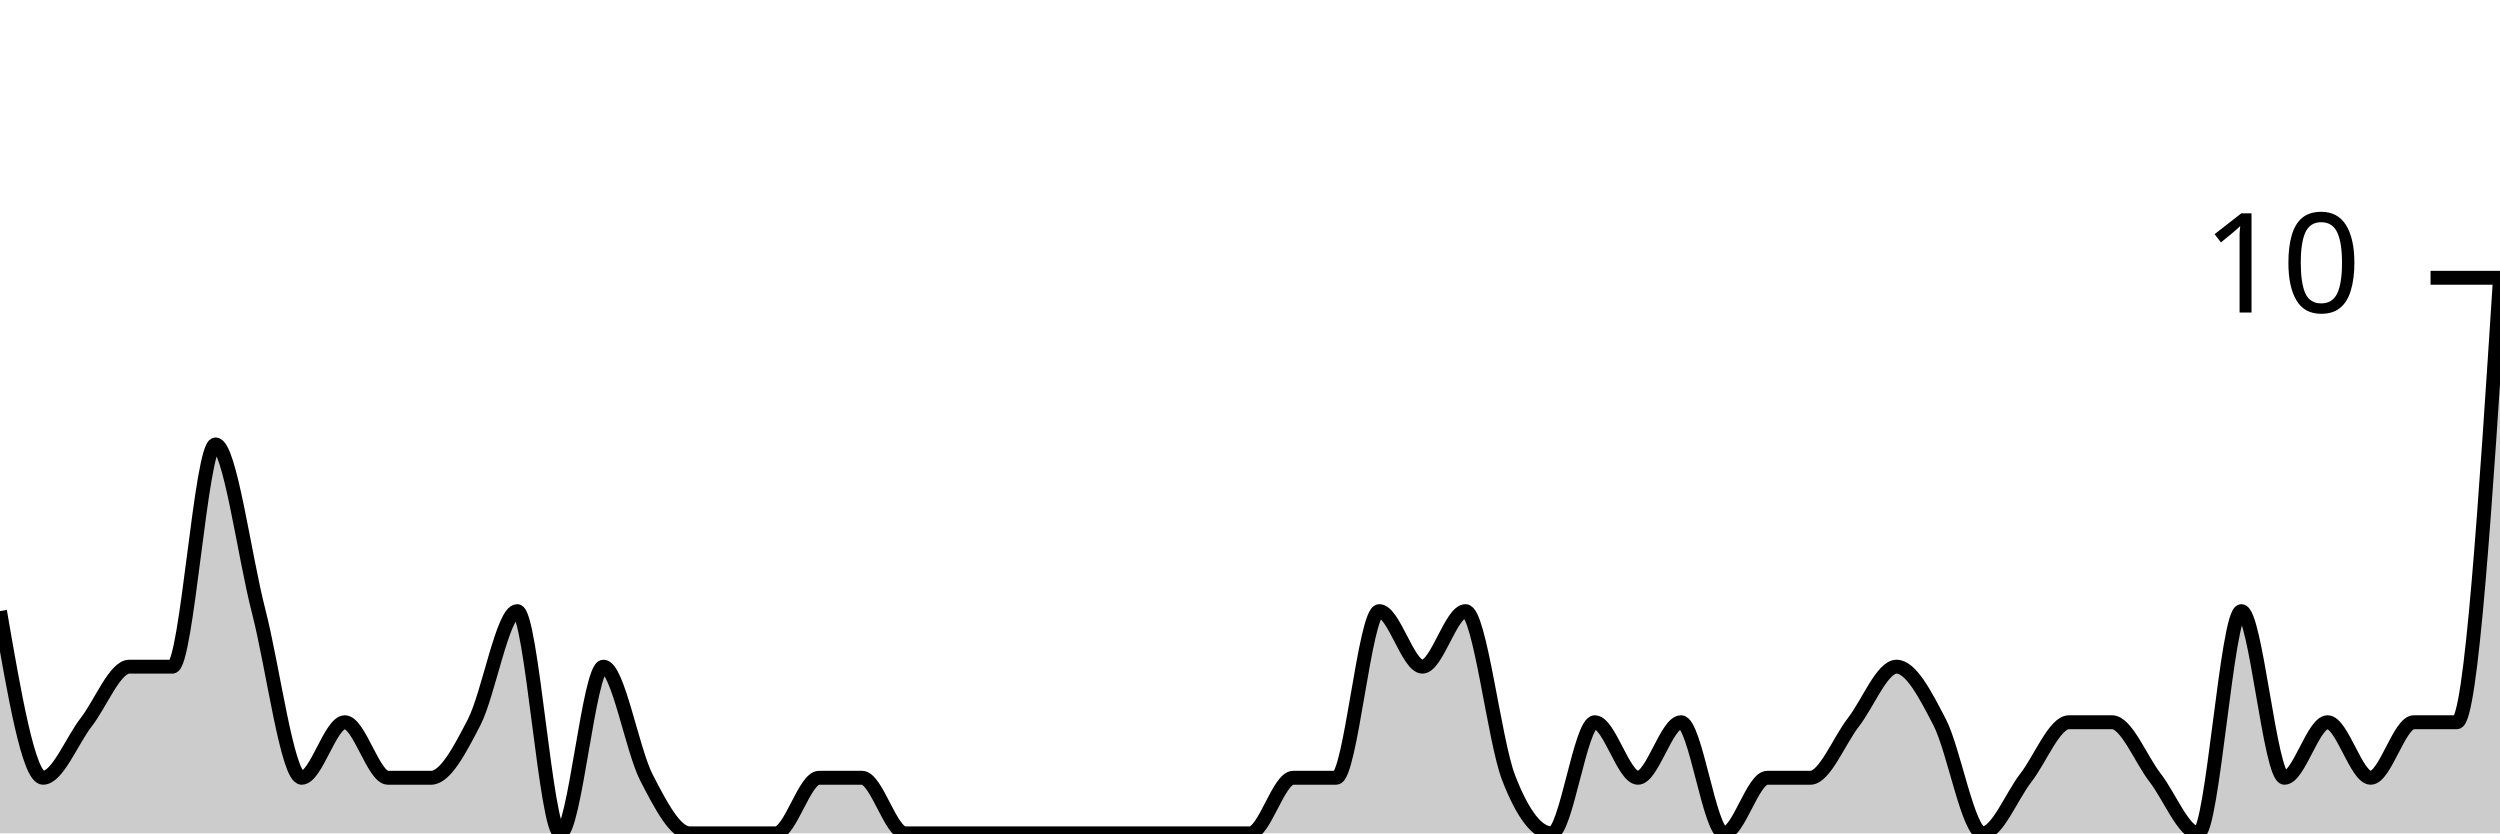
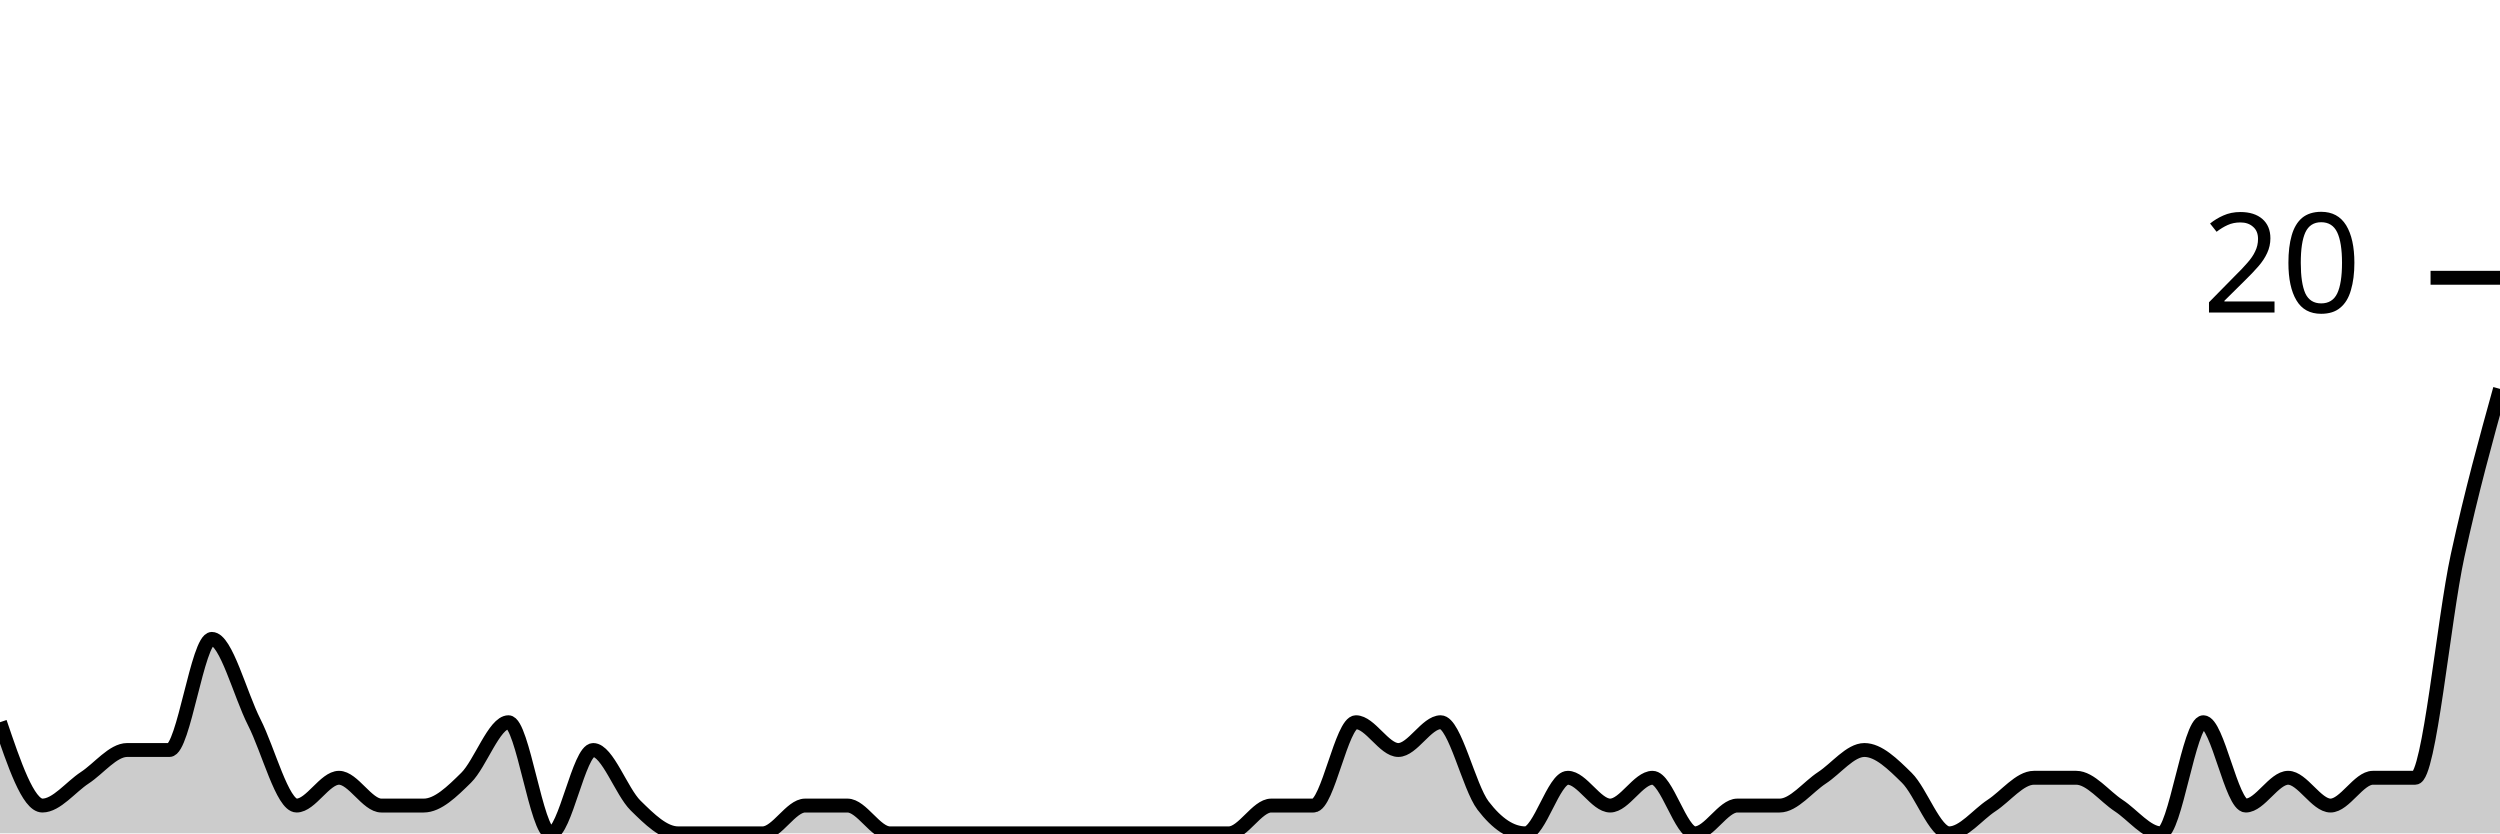
<svg xmlns="http://www.w3.org/2000/svg" viewBox="0 0 180 60">
  <g transform="translate(0,20)">
-     <path class="area" fill="rgba(0, 0, 0, 0.2)" d="M0,24C1.034,30,2.069,36,3.103,36C4.138,36,5.172,33.333,6.207,32C7.241,30.667,8.276,28,9.31,28C10.345,28,11.379,28,12.414,28C13.448,28,14.483,12,15.517,12C16.552,12,17.586,20,18.621,24C19.655,28,20.69,36,21.724,36C22.759,36,23.793,32,24.828,32C25.862,32,26.897,36,27.931,36C28.966,36,30,36,31.034,36C32.069,36,33.103,34,34.138,32C35.172,30,36.207,24,37.241,24C38.276,24,39.31,40,40.345,40C41.379,40,42.414,28,43.448,28C44.483,28,45.517,34,46.552,36C47.586,38,48.621,40,49.655,40C50.69,40,51.724,40,52.759,40C53.793,40,54.828,40,55.862,40C56.897,40,57.931,36,58.966,36C60,36,61.034,36,62.069,36C63.103,36,64.138,40,65.172,40C66.207,40,67.241,40,68.276,40C69.31,40,70.345,40,71.379,40C72.414,40,73.448,40,74.483,40C75.517,40,76.552,40,77.586,40C78.621,40,79.655,40,80.69,40C81.724,40,82.759,40,83.793,40C84.828,40,85.862,40,86.897,40C87.931,40,88.966,40,90,40C91.034,40,92.069,36,93.103,36C94.138,36,95.172,36,96.207,36C97.241,36,98.276,24,99.31,24C100.345,24,101.379,28,102.414,28C103.448,28,104.483,24,105.517,24C106.552,24,107.586,33.333,108.621,36C109.655,38.667,110.69,40,111.724,40C112.759,40,113.793,32,114.828,32C115.862,32,116.897,36,117.931,36C118.966,36,120,32,121.034,32C122.069,32,123.103,40,124.138,40C125.172,40,126.207,36,127.241,36C128.276,36,129.31,36,130.345,36C131.379,36,132.414,33.333,133.448,32C134.483,30.667,135.517,28,136.552,28C137.586,28,138.621,30,139.655,32C140.69,34,141.724,40,142.759,40C143.793,40,144.828,37.333,145.862,36C146.897,34.667,147.931,32,148.966,32C150,32,151.034,32,152.069,32C153.103,32,154.138,34.667,155.172,36C156.207,37.333,157.241,40,158.276,40C159.31,40,160.345,24,161.379,24C162.414,24,163.448,36,164.483,36C165.517,36,166.552,32,167.586,32C168.621,32,169.655,36,170.69,36C171.724,36,172.759,32,173.793,32C174.828,32,175.862,32,176.897,32C177.931,32,178.966,16,180,0L180,40C178.966,40,177.931,40,176.897,40C175.862,40,174.828,40,173.793,40C172.759,40,171.724,40,170.69,40C169.655,40,168.621,40,167.586,40C166.552,40,165.517,40,164.483,40C163.448,40,162.414,40,161.379,40C160.345,40,159.31,40,158.276,40C157.241,40,156.207,40,155.172,40C154.138,40,153.103,40,152.069,40C151.034,40,150,40,148.966,40C147.931,40,146.897,40,145.862,40C144.828,40,143.793,40,142.759,40C141.724,40,140.69,40,139.655,40C138.621,40,137.586,40,136.552,40C135.517,40,134.483,40,133.448,40C132.414,40,131.379,40,130.345,40C129.31,40,128.276,40,127.241,40C126.207,40,125.172,40,124.138,40C123.103,40,122.069,40,121.034,40C120,40,118.966,40,117.931,40C116.897,40,115.862,40,114.828,40C113.793,40,112.759,40,111.724,40C110.69,40,109.655,40,108.621,40C107.586,40,106.552,40,105.517,40C104.483,40,103.448,40,102.414,40C101.379,40,100.345,40,99.31,40C98.276,40,97.241,40,96.207,40C95.172,40,94.138,40,93.103,40C92.069,40,91.034,40,90,40C88.966,40,87.931,40,86.897,40C85.862,40,84.828,40,83.793,40C82.759,40,81.724,40,80.69,40C79.655,40,78.621,40,77.586,40C76.552,40,75.517,40,74.483,40C73.448,40,72.414,40,71.379,40C70.345,40,69.31,40,68.276,40C67.241,40,66.207,40,65.172,40C64.138,40,63.103,40,62.069,40C61.034,40,60,40,58.966,40C57.931,40,56.897,40,55.862,40C54.828,40,53.793,40,52.759,40C51.724,40,50.69,40,49.655,40C48.621,40,47.586,40,46.552,40C45.517,40,44.483,40,43.448,40C42.414,40,41.379,40,40.345,40C39.31,40,38.276,40,37.241,40C36.207,40,35.172,40,34.138,40C33.103,40,32.069,40,31.034,40C30,40,28.966,40,27.931,40C26.897,40,25.862,40,24.828,40C23.793,40,22.759,40,21.724,40C20.69,40,19.655,40,18.621,40C17.586,40,16.552,40,15.517,40C14.483,40,13.448,40,12.414,40C11.379,40,10.345,40,9.31,40C8.276,40,7.241,40,6.207,40C5.172,40,4.138,40,3.103,40C2.069,40,1.034,40,0,40Z" />
-     <path class="line" stroke="black" fill="none" d="M0,24C1.034,30,2.069,36,3.103,36C4.138,36,5.172,33.333,6.207,32C7.241,30.667,8.276,28,9.31,28C10.345,28,11.379,28,12.414,28C13.448,28,14.483,12,15.517,12C16.552,12,17.586,20,18.621,24C19.655,28,20.69,36,21.724,36C22.759,36,23.793,32,24.828,32C25.862,32,26.897,36,27.931,36C28.966,36,30,36,31.034,36C32.069,36,33.103,34,34.138,32C35.172,30,36.207,24,37.241,24C38.276,24,39.31,40,40.345,40C41.379,40,42.414,28,43.448,28C44.483,28,45.517,34,46.552,36C47.586,38,48.621,40,49.655,40C50.69,40,51.724,40,52.759,40C53.793,40,54.828,40,55.862,40C56.897,40,57.931,36,58.966,36C60,36,61.034,36,62.069,36C63.103,36,64.138,40,65.172,40C66.207,40,67.241,40,68.276,40C69.31,40,70.345,40,71.379,40C72.414,40,73.448,40,74.483,40C75.517,40,76.552,40,77.586,40C78.621,40,79.655,40,80.69,40C81.724,40,82.759,40,83.793,40C84.828,40,85.862,40,86.897,40C87.931,40,88.966,40,90,40C91.034,40,92.069,36,93.103,36C94.138,36,95.172,36,96.207,36C97.241,36,98.276,24,99.31,24C100.345,24,101.379,28,102.414,28C103.448,28,104.483,24,105.517,24C106.552,24,107.586,33.333,108.621,36C109.655,38.667,110.69,40,111.724,40C112.759,40,113.793,32,114.828,32C115.862,32,116.897,36,117.931,36C118.966,36,120,32,121.034,32C122.069,32,123.103,40,124.138,40C125.172,40,126.207,36,127.241,36C128.276,36,129.31,36,130.345,36C131.379,36,132.414,33.333,133.448,32C134.483,30.667,135.517,28,136.552,28C137.586,28,138.621,30,139.655,32C140.69,34,141.724,40,142.759,40C143.793,40,144.828,37.333,145.862,36C146.897,34.667,147.931,32,148.966,32C150,32,151.034,32,152.069,32C153.103,32,154.138,34.667,155.172,36C156.207,37.333,157.241,40,158.276,40C159.31,40,160.345,24,161.379,24C162.414,24,163.448,36,164.483,36C165.517,36,166.552,32,167.586,32C168.621,32,169.655,36,170.69,36C171.724,36,172.759,32,173.793,32C174.828,32,175.862,32,176.897,32C177.931,32,178.966,16,180,0" />
+     <path class="area" fill="rgba(0, 0, 0, 0.2)" d="M0,32C1.017,35,2.034,38,3.051,38C4.068,38,5.085,36.667,6.102,36C7.119,35.333,8.136,34,9.153,34C10.169,34,11.186,34,12.203,34C13.22,34,14.237,26,15.254,26C16.271,26,17.288,30,18.305,32C19.322,34,20.339,38,21.356,38C22.373,38,23.39,36,24.407,36C25.424,36,26.441,38,27.458,38C28.475,38,29.492,38,30.508,38C31.525,38,32.542,37,33.559,36C34.576,35,35.593,32,36.61,32C37.627,32,38.644,40,39.661,40C40.678,40,41.695,34,42.712,34C43.729,34,44.746,37,45.763,38C46.78,39,47.797,40,48.814,40C49.831,40,50.847,40,51.864,40C52.881,40,53.898,40,54.915,40C55.932,40,56.949,38,57.966,38C58.983,38,60,38,61.017,38C62.034,38,63.051,40,64.068,40C65.085,40,66.102,40,67.119,40C68.136,40,69.153,40,70.169,40C71.186,40,72.203,40,73.22,40C74.237,40,75.254,40,76.271,40C77.288,40,78.305,40,79.322,40C80.339,40,81.356,40,82.373,40C83.39,40,84.407,40,85.424,40C86.441,40,87.458,40,88.475,40C89.492,40,90.508,38,91.525,38C92.542,38,93.559,38,94.576,38C95.593,38,96.61,32,97.627,32C98.644,32,99.661,34,100.678,34C101.695,34,102.712,32,103.729,32C104.746,32,105.763,36.667,106.78,38C107.797,39.333,108.814,40,109.831,40C110.847,40,111.864,36,112.881,36C113.898,36,114.915,38,115.932,38C116.949,38,117.966,36,118.983,36C120,36,121.017,40,122.034,40C123.051,40,124.068,38,125.085,38C126.102,38,127.119,38,128.136,38C129.153,38,130.169,36.667,131.186,36C132.203,35.333,133.22,34,134.237,34C135.254,34,136.271,35,137.288,36C138.305,37,139.322,40,140.339,40C141.356,40,142.373,38.667,143.39,38C144.407,37.333,145.424,36,146.441,36C147.458,36,148.475,36,149.492,36C150.508,36,151.525,37.333,152.542,38C153.559,38.667,154.576,40,155.593,40C156.61,40,157.627,32,158.644,32C159.661,32,160.678,38,161.695,38C162.712,38,163.729,36,164.746,36C165.763,36,166.78,38,167.797,38C168.814,38,169.831,36,170.847,36C171.864,36,172.881,36,173.898,36C174.915,36,175.932,24.667,176.949,20C177.966,15.333,178.983,11.667,180,8L180,40C178.983,40,177.966,40,176.949,40C175.932,40,174.915,40,173.898,40C172.881,40,171.864,40,170.847,40C169.831,40,168.814,40,167.797,40C166.78,40,165.763,40,164.746,40C163.729,40,162.712,40,161.695,40C160.678,40,159.661,40,158.644,40C157.627,40,156.61,40,155.593,40C154.576,40,153.559,40,152.542,40C151.525,40,150.508,40,149.492,40C148.475,40,147.458,40,146.441,40C145.424,40,144.407,40,143.39,40C142.373,40,141.356,40,140.339,40C139.322,40,138.305,40,137.288,40C136.271,40,135.254,40,134.237,40C133.22,40,132.203,40,131.186,40C130.169,40,129.153,40,128.136,40C127.119,40,126.102,40,125.085,40C124.068,40,123.051,40,122.034,40C121.017,40,120,40,118.983,40C117.966,40,116.949,40,115.932,40C114.915,40,113.898,40,112.881,40C111.864,40,110.847,40,109.831,40C108.814,40,107.797,40,106.78,40C105.763,40,104.746,40,103.729,40C102.712,40,101.695,40,100.678,40C99.661,40,98.644,40,97.627,40C96.61,40,95.593,40,94.576,40C93.559,40,92.542,40,91.525,40C90.508,40,89.492,40,88.475,40C87.458,40,86.441,40,85.424,40C84.407,40,83.39,40,82.373,40C81.356,40,80.339,40,79.322,40C78.305,40,77.288,40,76.271,40C75.254,40,74.237,40,73.22,40C72.203,40,71.186,40,70.169,40C69.153,40,68.136,40,67.119,40C66.102,40,65.085,40,64.068,40C63.051,40,62.034,40,61.017,40C60,40,58.983,40,57.966,40C56.949,40,55.932,40,54.915,40C53.898,40,52.881,40,51.864,40C50.847,40,49.831,40,48.814,40C47.797,40,46.78,40,45.763,40C44.746,40,43.729,40,42.712,40C41.695,40,40.678,40,39.661,40C38.644,40,37.627,40,36.61,40C35.593,40,34.576,40,33.559,40C32.542,40,31.525,40,30.508,40C29.492,40,28.475,40,27.458,40C26.441,40,25.424,40,24.407,40C23.39,40,22.373,40,21.356,40C20.339,40,19.322,40,18.305,40C17.288,40,16.271,40,15.254,40C14.237,40,13.22,40,12.203,40C11.186,40,10.169,40,9.153,40C8.136,40,7.119,40,6.102,40C5.085,40,4.068,40,3.051,40C2.034,40,1.017,40,0,40Z" />
+     <path class="line" stroke="black" fill="none" d="M0,32C1.017,35,2.034,38,3.051,38C4.068,38,5.085,36.667,6.102,36C7.119,35.333,8.136,34,9.153,34C10.169,34,11.186,34,12.203,34C13.22,34,14.237,26,15.254,26C16.271,26,17.288,30,18.305,32C19.322,34,20.339,38,21.356,38C22.373,38,23.39,36,24.407,36C25.424,36,26.441,38,27.458,38C28.475,38,29.492,38,30.508,38C31.525,38,32.542,37,33.559,36C34.576,35,35.593,32,36.61,32C37.627,32,38.644,40,39.661,40C40.678,40,41.695,34,42.712,34C43.729,34,44.746,37,45.763,38C46.78,39,47.797,40,48.814,40C49.831,40,50.847,40,51.864,40C52.881,40,53.898,40,54.915,40C55.932,40,56.949,38,57.966,38C58.983,38,60,38,61.017,38C62.034,38,63.051,40,64.068,40C65.085,40,66.102,40,67.119,40C68.136,40,69.153,40,70.169,40C71.186,40,72.203,40,73.22,40C74.237,40,75.254,40,76.271,40C77.288,40,78.305,40,79.322,40C80.339,40,81.356,40,82.373,40C83.39,40,84.407,40,85.424,40C86.441,40,87.458,40,88.475,40C89.492,40,90.508,38,91.525,38C92.542,38,93.559,38,94.576,38C95.593,38,96.61,32,97.627,32C98.644,32,99.661,34,100.678,34C101.695,34,102.712,32,103.729,32C104.746,32,105.763,36.667,106.78,38C107.797,39.333,108.814,40,109.831,40C110.847,40,111.864,36,112.881,36C113.898,36,114.915,38,115.932,38C116.949,38,117.966,36,118.983,36C120,36,121.017,40,122.034,40C123.051,40,124.068,38,125.085,38C126.102,38,127.119,38,128.136,38C129.153,38,130.169,36.667,131.186,36C132.203,35.333,133.22,34,134.237,34C135.254,34,136.271,35,137.288,36C138.305,37,139.322,40,140.339,40C141.356,40,142.373,38.667,143.39,38C144.407,37.333,145.424,36,146.441,36C147.458,36,148.475,36,149.492,36C150.508,36,151.525,37.333,152.542,38C153.559,38.667,154.576,40,155.593,40C156.61,40,157.627,32,158.644,32C159.661,32,160.678,38,161.695,38C162.712,38,163.729,36,164.746,36C165.763,36,166.78,38,167.797,38C168.814,38,169.831,36,170.847,36C171.864,36,172.881,36,173.898,36C174.915,36,175.932,24.667,176.949,20C177.966,15.333,178.983,11.667,180,8" />
    <path class="axis-ceiling" stroke-width="1" stroke="black" fill="none" d="M175,0L180,0" />
-     <text class="axis-ceiling-label" font-family="sans-serif" text-anchor="end" font-size="10px" x="170" y="2.5">10</text>
+     <text class="axis-ceiling-label" font-family="sans-serif" text-anchor="end" font-size="10px" x="170" y="2.5">20</text>
  </g>
</svg>
